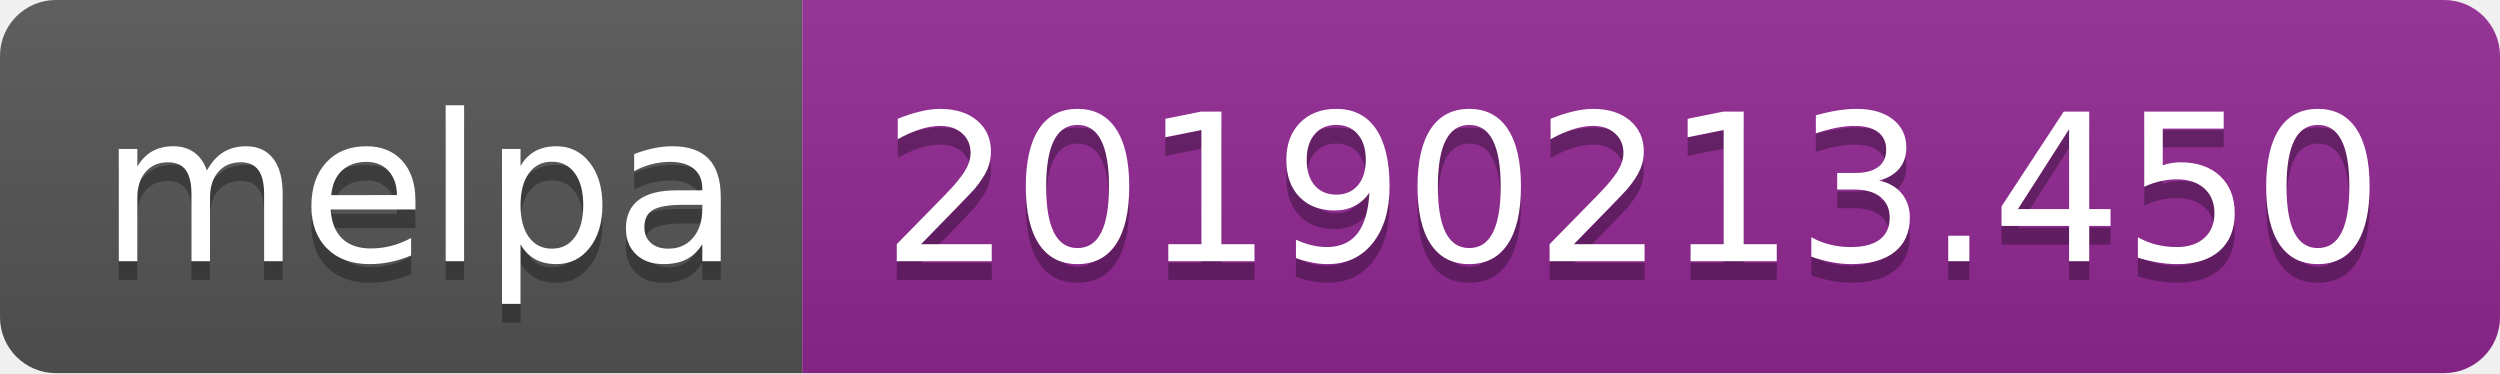
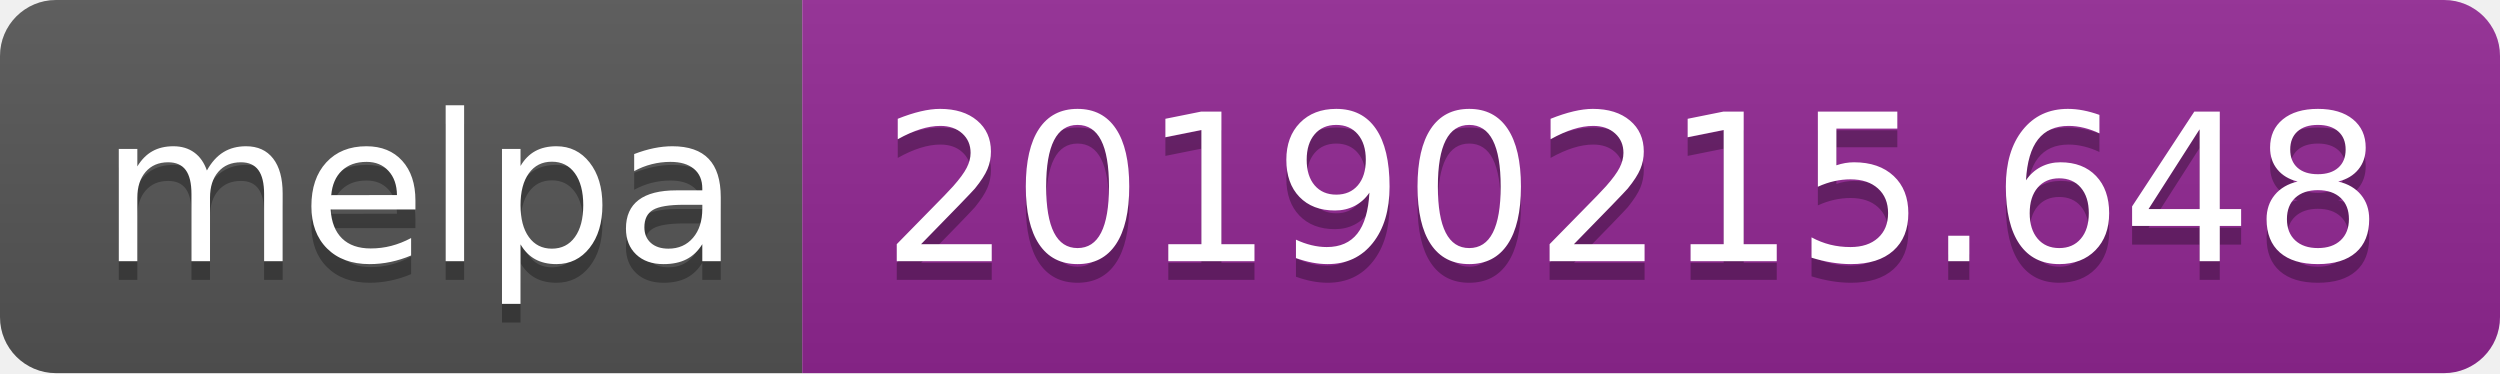
<svg xmlns="http://www.w3.org/2000/svg" width="134" height="20">
  <linearGradient id="b" x2="0" y2="100%">
    <stop offset="0" stop-color="#bbb" stop-opacity=".1" />
    <stop offset="1" stop-opacity=".1" />
  </linearGradient>
  <clipPath id="a">
    <rect width="134" height="20" rx="3" fill="#fff" />
  </clipPath>
  <g clip-path="url(#a)">
    <path fill="#555" d="M0 0h43v20H0z" />
    <path fill="#922793" d="M43 0h91v20H43z" />
    <path fill="url(#b)" d="M0 0h134v20H0z" />
  </g>
  <g fill="#fff" text-anchor="middle" font-family="DejaVu Sans,Verdana,Geneva,sans-serif" font-size="110">
    <text x="225" y="150" fill="#010101" fill-opacity=".3" transform="scale(.1)" textLength="330">melpa</text>
    <text x="225" y="140" transform="scale(.1)" textLength="330">melpa</text>
-     <text x="875" y="150" fill="#010101" fill-opacity=".3" transform="scale(.1)" textLength="810">20190213.450</text>
-     <text x="875" y="140" transform="scale(.1)" textLength="810">20190213.450</text>
+     <text x="875" y="150" fill="#010101" fill-opacity=".3" transform="scale(.1)" textLength="810">20190215.648</text>
+     <text x="875" y="140" transform="scale(.1)" textLength="810">20190215.648</text>
  </g>
</svg>
